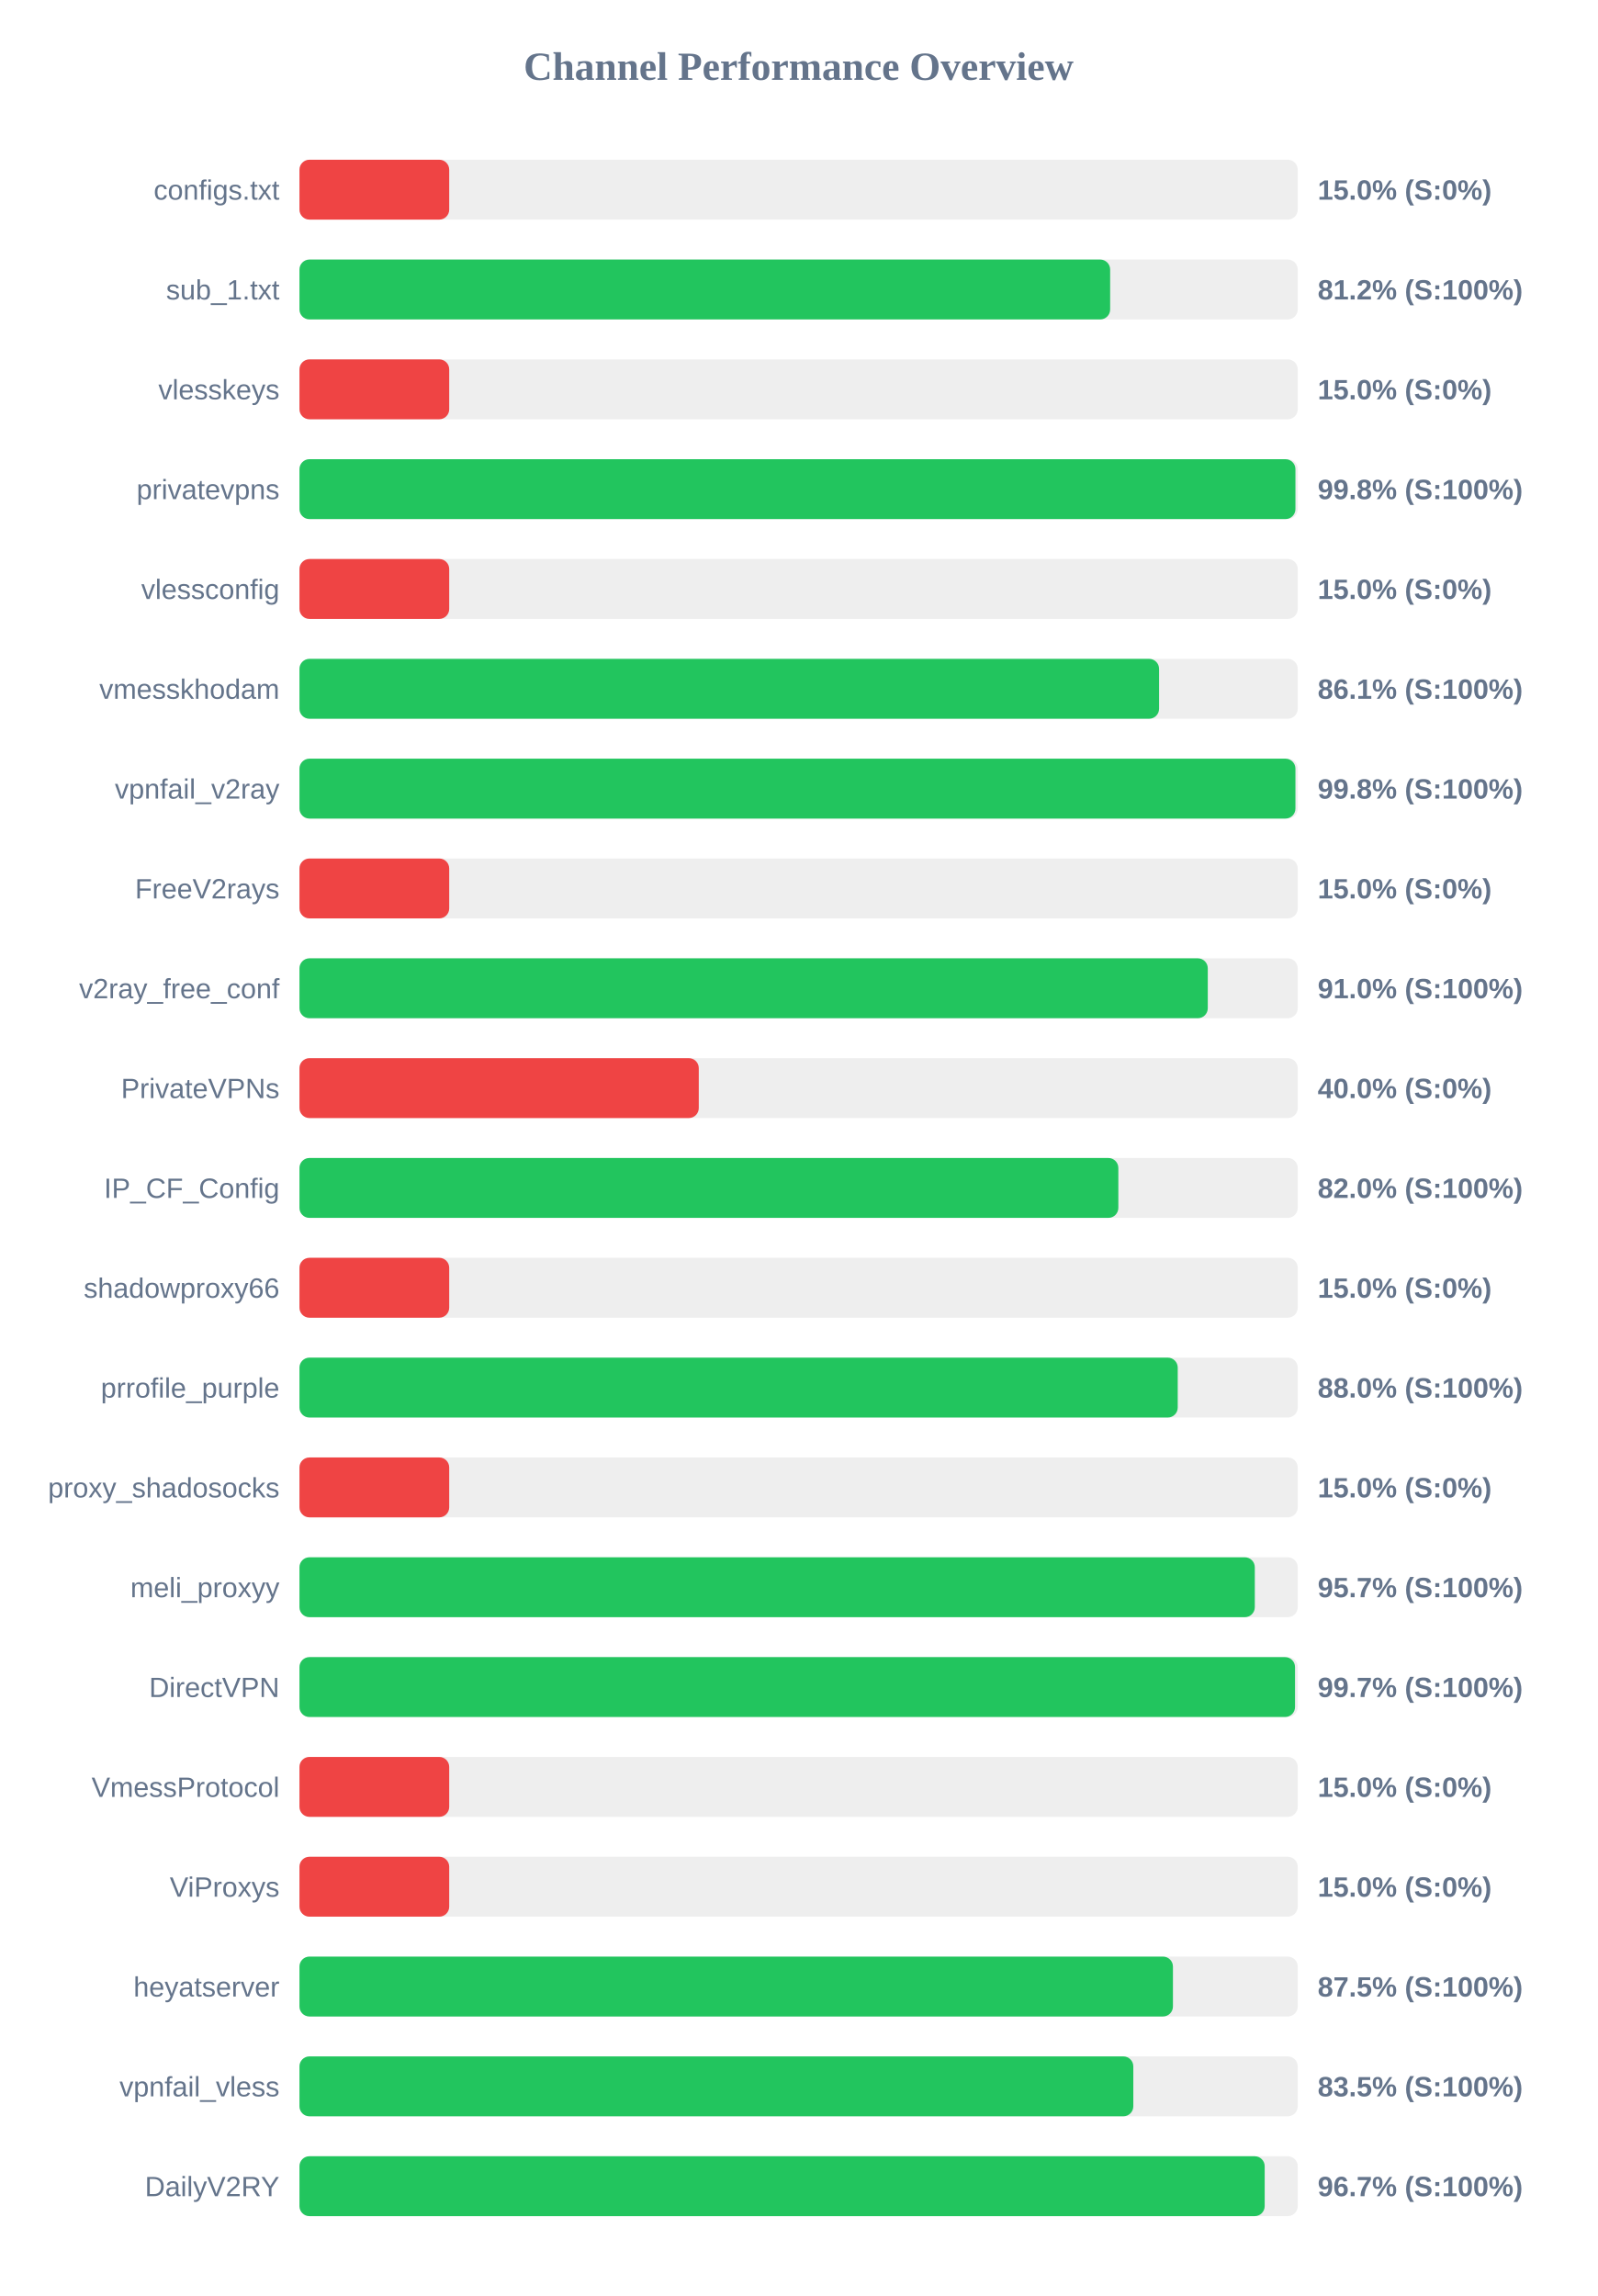
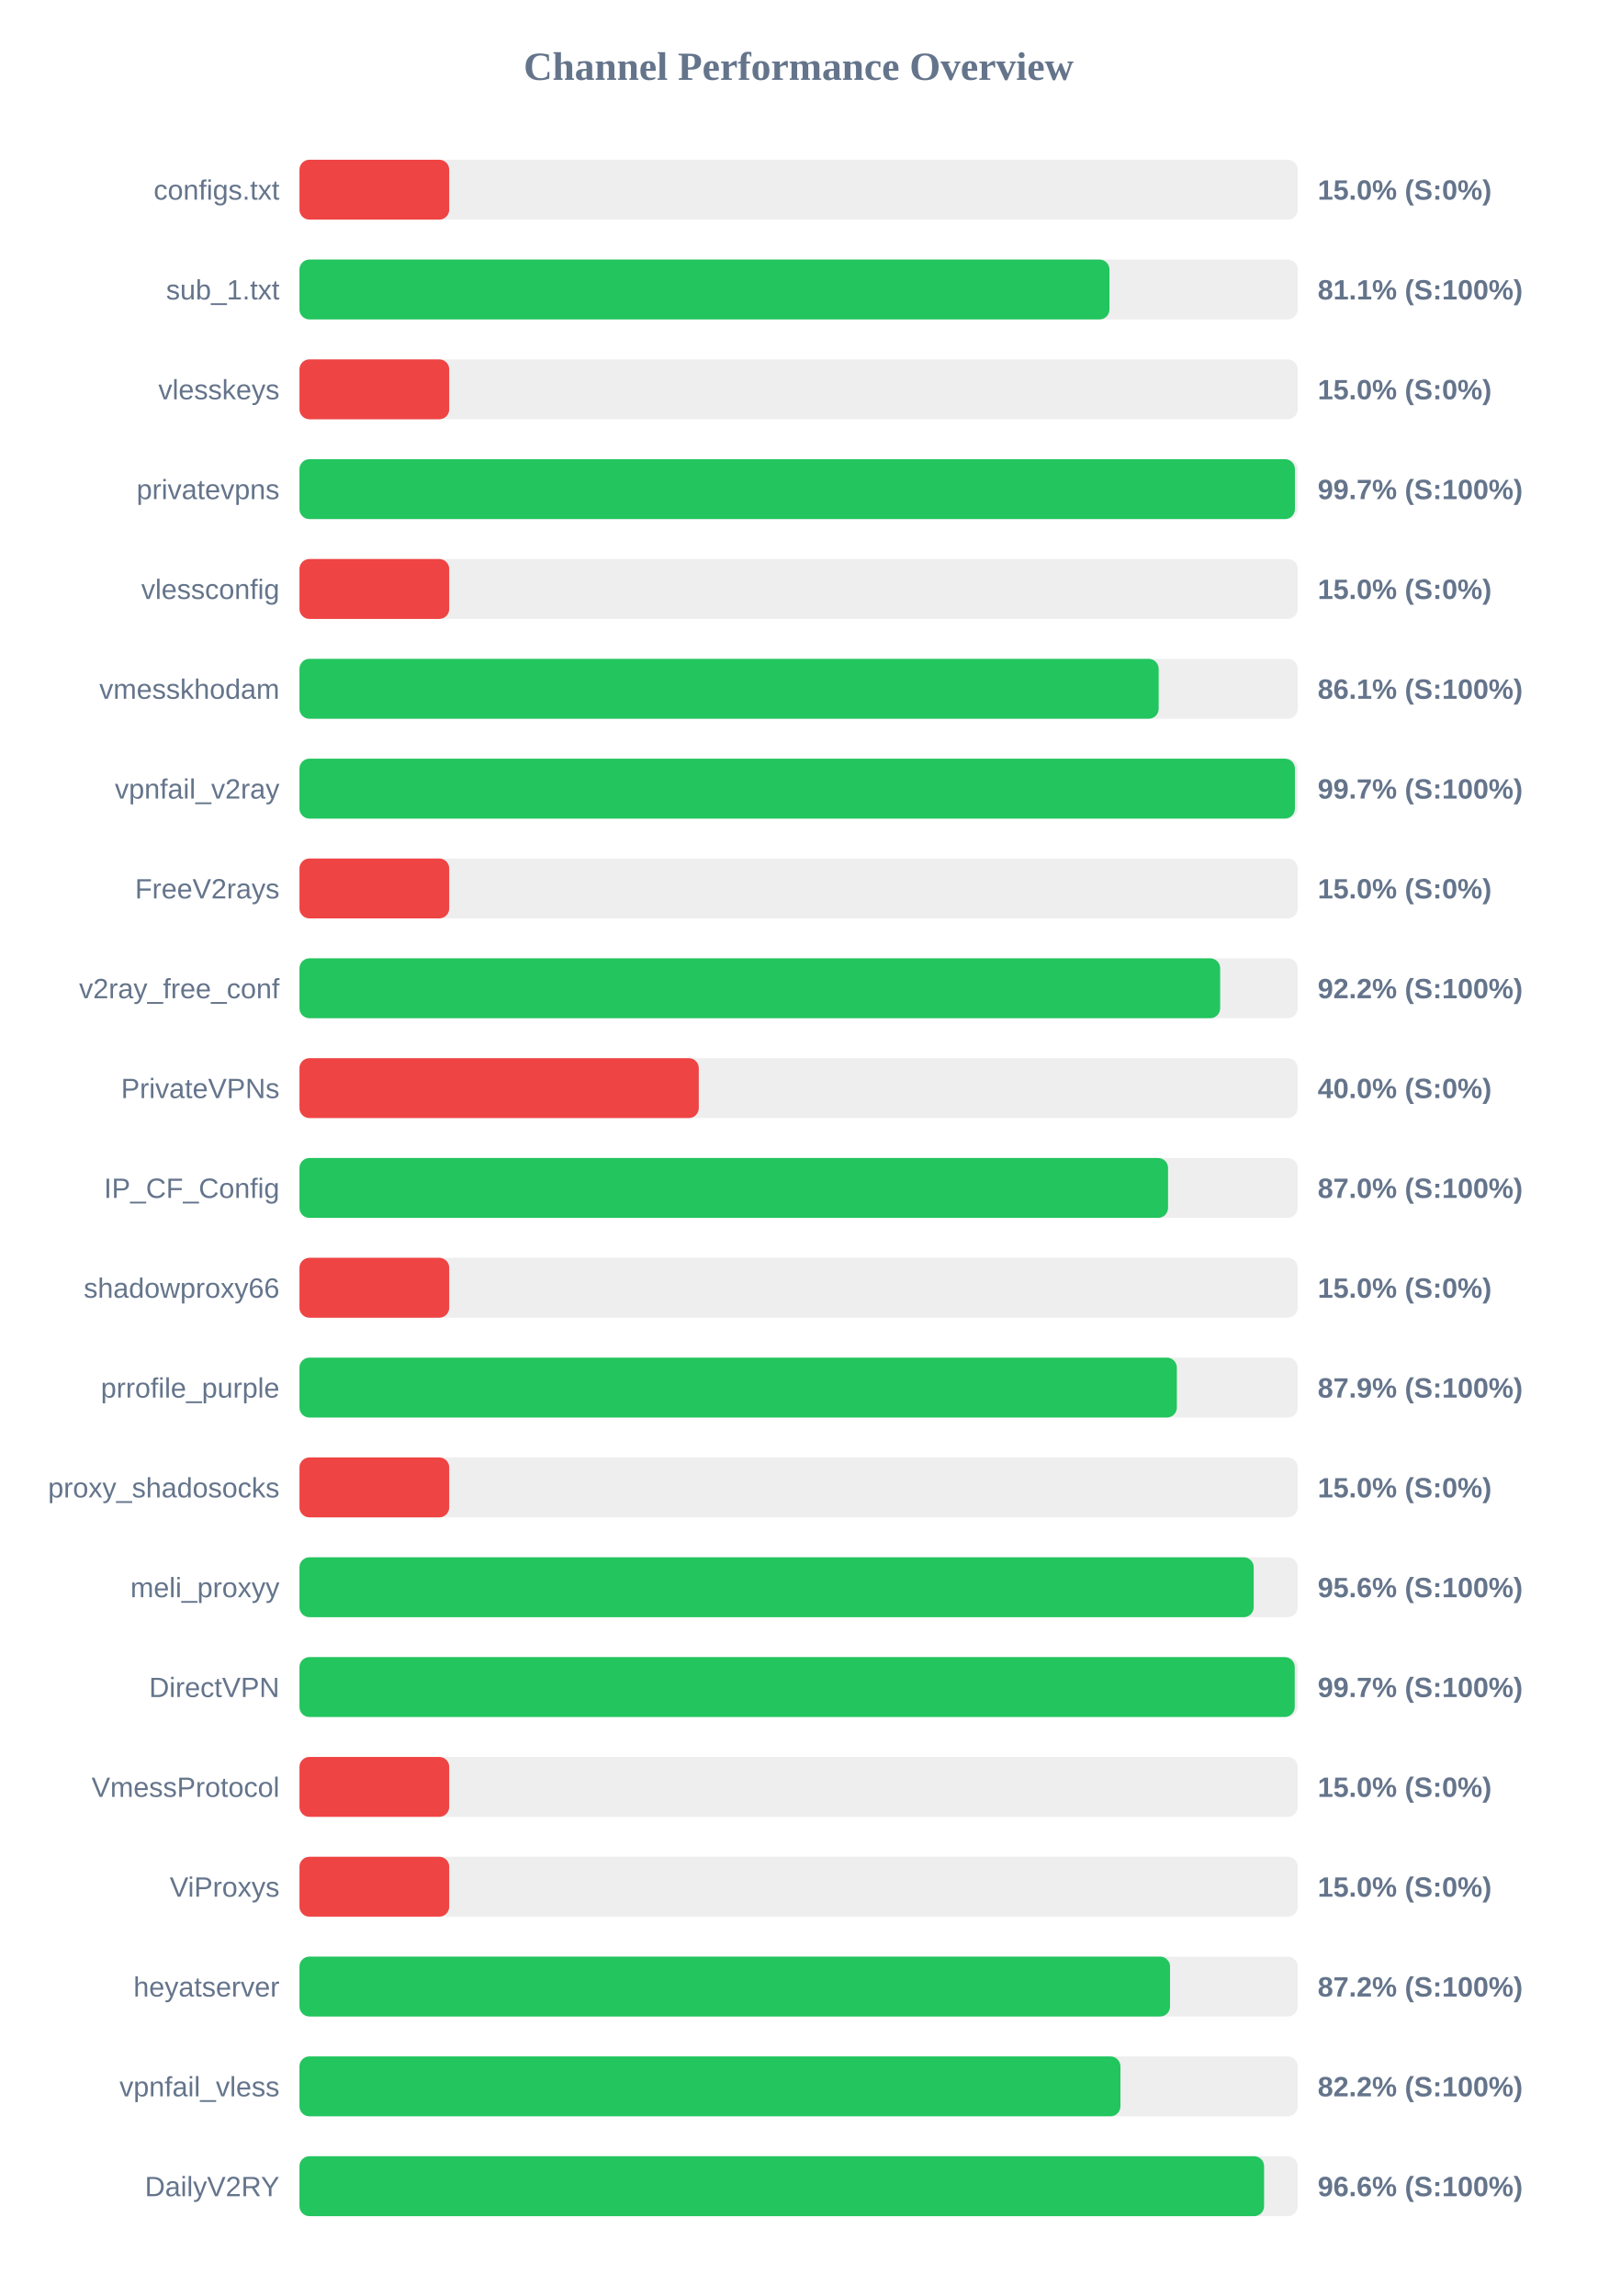
<svg xmlns="http://www.w3.org/2000/svg" width="800" height="1150" version="1.1">
  <style>
        .row { font: 14px Arial; fill: #64748b; }
        .score { font: bold 14px Arial; fill: #64748b; }
    </style>
  <text x="400" y="40" text-anchor="middle" font-size="20px" font-weight="bold" fill="#64748b">Channel Performance Overview</text>
  <rect x="150" y="80" width="500" height="30" fill="#eee" rx="5" />
  <rect x="150" y="80" width="75.0" height="30" fill="#ef4444" rx="5" />
  <text x="140" y="100" text-anchor="end" class="row">configs.txt</text>
  <text x="660" y="100" text-anchor="start" class="score">15.0% (S:0%)</text>
  <rect x="150" y="130" width="500" height="30" fill="#eee" rx="5" />
-   <rect x="150" y="130" width="406.05" height="30" fill="#22c55e" rx="5" />
+   <rect x="150" y="130" width="405.7" height="30" fill="#22c55e" rx="5" />
  <text x="140" y="150" text-anchor="end" class="row">sub_1.txt</text>
-   <text x="660" y="150" text-anchor="start" class="score">81.2% (S:100%)</text>
+   <text x="660" y="150" text-anchor="start" class="score">81.1% (S:100%)</text>
  <rect x="150" y="180" width="500" height="30" fill="#eee" rx="5" />
  <rect x="150" y="180" width="75.0" height="30" fill="#ef4444" rx="5" />
  <text x="140" y="200" text-anchor="end" class="row">vlesskeys</text>
  <text x="660" y="200" text-anchor="start" class="score">15.0% (S:0%)</text>
  <rect x="150" y="230" width="500" height="30" fill="#eee" rx="5" />
-   <rect x="150" y="230" width="498.85" height="30" fill="#22c55e" rx="5" />
+   <rect x="150" y="230" width="498.6" height="30" fill="#22c55e" rx="5" />
  <text x="140" y="250" text-anchor="end" class="row">privatevpns</text>
-   <text x="660" y="250" text-anchor="start" class="score">99.8% (S:100%)</text>
+   <text x="660" y="250" text-anchor="start" class="score">99.7% (S:100%)</text>
  <rect x="150" y="280" width="500" height="30" fill="#eee" rx="5" />
  <rect x="150" y="280" width="75.0" height="30" fill="#ef4444" rx="5" />
  <text x="140" y="300" text-anchor="end" class="row">vlessconfig</text>
  <text x="660" y="300" text-anchor="start" class="score">15.0% (S:0%)</text>
  <rect x="150" y="330" width="500" height="30" fill="#eee" rx="5" />
-   <rect x="150" y="330" width="430.55" height="30" fill="#22c55e" rx="5" />
+   <rect x="150" y="330" width="430.35" height="30" fill="#22c55e" rx="5" />
  <text x="140" y="350" text-anchor="end" class="row">vmesskhodam</text>
  <text x="660" y="350" text-anchor="start" class="score">86.1% (S:100%)</text>
  <rect x="150" y="380" width="500" height="30" fill="#eee" rx="5" />
-   <rect x="150" y="380" width="498.85" height="30" fill="#22c55e" rx="5" />
+   <rect x="150" y="380" width="498.6" height="30" fill="#22c55e" rx="5" />
  <text x="140" y="400" text-anchor="end" class="row">vpnfail_v2ray</text>
-   <text x="660" y="400" text-anchor="start" class="score">99.8% (S:100%)</text>
+   <text x="660" y="400" text-anchor="start" class="score">99.7% (S:100%)</text>
  <rect x="150" y="430" width="500" height="30" fill="#eee" rx="5" />
  <rect x="150" y="430" width="75.0" height="30" fill="#ef4444" rx="5" />
  <text x="140" y="450" text-anchor="end" class="row">FreeV2rays</text>
  <text x="660" y="450" text-anchor="start" class="score">15.0% (S:0%)</text>
  <rect x="150" y="480" width="500" height="30" fill="#eee" rx="5" />
-   <rect x="150" y="480" width="454.95" height="30" fill="#22c55e" rx="5" />
+   <rect x="150" y="480" width="461.15" height="30" fill="#22c55e" rx="5" />
  <text x="140" y="500" text-anchor="end" class="row">v2ray_free_conf</text>
-   <text x="660" y="500" text-anchor="start" class="score">91.0% (S:100%)</text>
+   <text x="660" y="500" text-anchor="start" class="score">92.2% (S:100%)</text>
  <rect x="150" y="530" width="500" height="30" fill="#eee" rx="5" />
  <rect x="150" y="530" width="200.0" height="30" fill="#ef4444" rx="5" />
  <text x="140" y="550" text-anchor="end" class="row">PrivateVPNs</text>
  <text x="660" y="550" text-anchor="start" class="score">40.0% (S:0%)</text>
  <rect x="150" y="580" width="500" height="30" fill="#eee" rx="5" />
-   <rect x="150" y="580" width="410.15" height="30" fill="#22c55e" rx="5" />
+   <rect x="150" y="580" width="435.05" height="30" fill="#22c55e" rx="5" />
  <text x="140" y="600" text-anchor="end" class="row">IP_CF_Config</text>
-   <text x="660" y="600" text-anchor="start" class="score">82.0% (S:100%)</text>
+   <text x="660" y="600" text-anchor="start" class="score">87.0% (S:100%)</text>
  <rect x="150" y="630" width="500" height="30" fill="#eee" rx="5" />
  <rect x="150" y="630" width="75.0" height="30" fill="#ef4444" rx="5" />
  <text x="140" y="650" text-anchor="end" class="row">shadowproxy66</text>
  <text x="660" y="650" text-anchor="start" class="score">15.0% (S:0%)</text>
  <rect x="150" y="680" width="500" height="30" fill="#eee" rx="5" />
-   <rect x="150" y="680" width="439.9" height="30" fill="#22c55e" rx="5" />
+   <rect x="150" y="680" width="439.45" height="30" fill="#22c55e" rx="5" />
  <text x="140" y="700" text-anchor="end" class="row">prrofile_purple</text>
-   <text x="660" y="700" text-anchor="start" class="score">88.0% (S:100%)</text>
+   <text x="660" y="700" text-anchor="start" class="score">87.9% (S:100%)</text>
  <rect x="150" y="730" width="500" height="30" fill="#eee" rx="5" />
  <rect x="150" y="730" width="75.0" height="30" fill="#ef4444" rx="5" />
  <text x="140" y="750" text-anchor="end" class="row">proxy_shadosocks</text>
  <text x="660" y="750" text-anchor="start" class="score">15.0% (S:0%)</text>
  <rect x="150" y="780" width="500" height="30" fill="#eee" rx="5" />
-   <rect x="150" y="780" width="478.5" height="30" fill="#22c55e" rx="5" />
+   <rect x="150" y="780" width="477.95" height="30" fill="#22c55e" rx="5" />
  <text x="140" y="800" text-anchor="end" class="row">meli_proxyy</text>
-   <text x="660" y="800" text-anchor="start" class="score">95.7% (S:100%)</text>
+   <text x="660" y="800" text-anchor="start" class="score">95.6% (S:100%)</text>
  <rect x="150" y="830" width="500" height="30" fill="#eee" rx="5" />
-   <rect x="150" y="830" width="498.65" height="30" fill="#22c55e" rx="5" />
+   <rect x="150" y="830" width="498.5" height="30" fill="#22c55e" rx="5" />
  <text x="140" y="850" text-anchor="end" class="row">DirectVPN</text>
  <text x="660" y="850" text-anchor="start" class="score">99.7% (S:100%)</text>
  <rect x="150" y="880" width="500" height="30" fill="#eee" rx="5" />
  <rect x="150" y="880" width="75.0" height="30" fill="#ef4444" rx="5" />
  <text x="140" y="900" text-anchor="end" class="row">VmessProtocol</text>
  <text x="660" y="900" text-anchor="start" class="score">15.0% (S:0%)</text>
  <rect x="150" y="930" width="500" height="30" fill="#eee" rx="5" />
  <rect x="150" y="930" width="75.0" height="30" fill="#ef4444" rx="5" />
  <text x="140" y="950" text-anchor="end" class="row">ViProxys</text>
  <text x="660" y="950" text-anchor="start" class="score">15.0% (S:0%)</text>
  <rect x="150" y="980" width="500" height="30" fill="#eee" rx="5" />
-   <rect x="150" y="980" width="437.5" height="30" fill="#22c55e" rx="5" />
+   <rect x="150" y="980" width="436.05" height="30" fill="#22c55e" rx="5" />
  <text x="140" y="1000" text-anchor="end" class="row">heyatserver</text>
-   <text x="660" y="1000" text-anchor="start" class="score">87.5% (S:100%)</text>
+   <text x="660" y="1000" text-anchor="start" class="score">87.2% (S:100%)</text>
  <rect x="150" y="1030" width="500" height="30" fill="#eee" rx="5" />
-   <rect x="150" y="1030" width="417.65" height="30" fill="#22c55e" rx="5" />
+   <rect x="150" y="1030" width="411.2" height="30" fill="#22c55e" rx="5" />
  <text x="140" y="1050" text-anchor="end" class="row">vpnfail_vless</text>
-   <text x="660" y="1050" text-anchor="start" class="score">83.5% (S:100%)</text>
+   <text x="660" y="1050" text-anchor="start" class="score">82.2% (S:100%)</text>
  <rect x="150" y="1080" width="500" height="30" fill="#eee" rx="5" />
-   <rect x="150" y="1080" width="483.45" height="30" fill="#22c55e" rx="5" />
+   <rect x="150" y="1080" width="483.15" height="30" fill="#22c55e" rx="5" />
  <text x="140" y="1100" text-anchor="end" class="row">DailyV2RY</text>
-   <text x="660" y="1100" text-anchor="start" class="score">96.7% (S:100%)</text>
+   <text x="660" y="1100" text-anchor="start" class="score">96.6% (S:100%)</text>
</svg>
